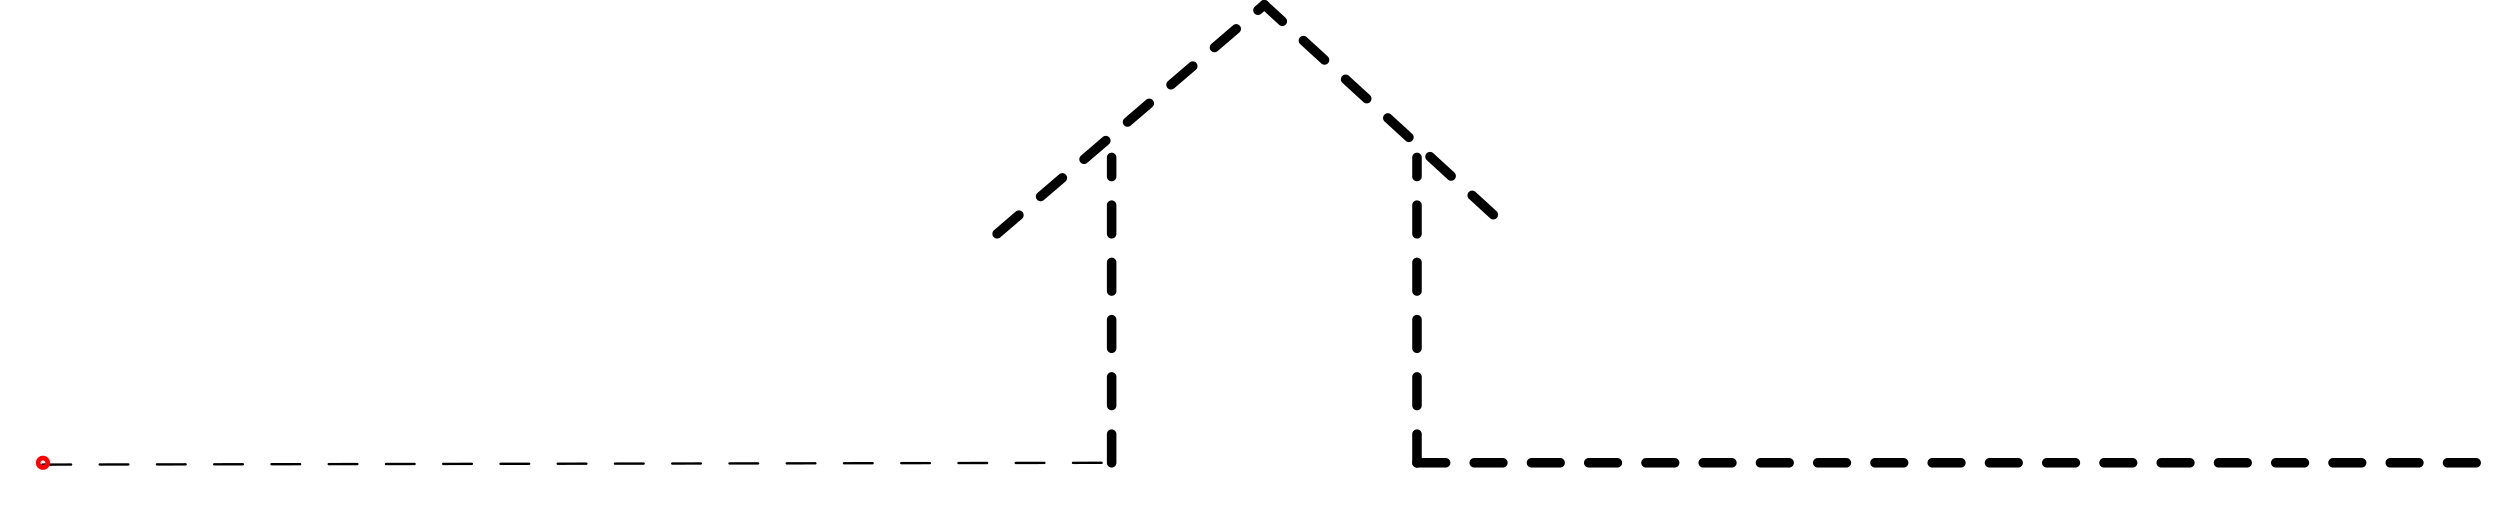
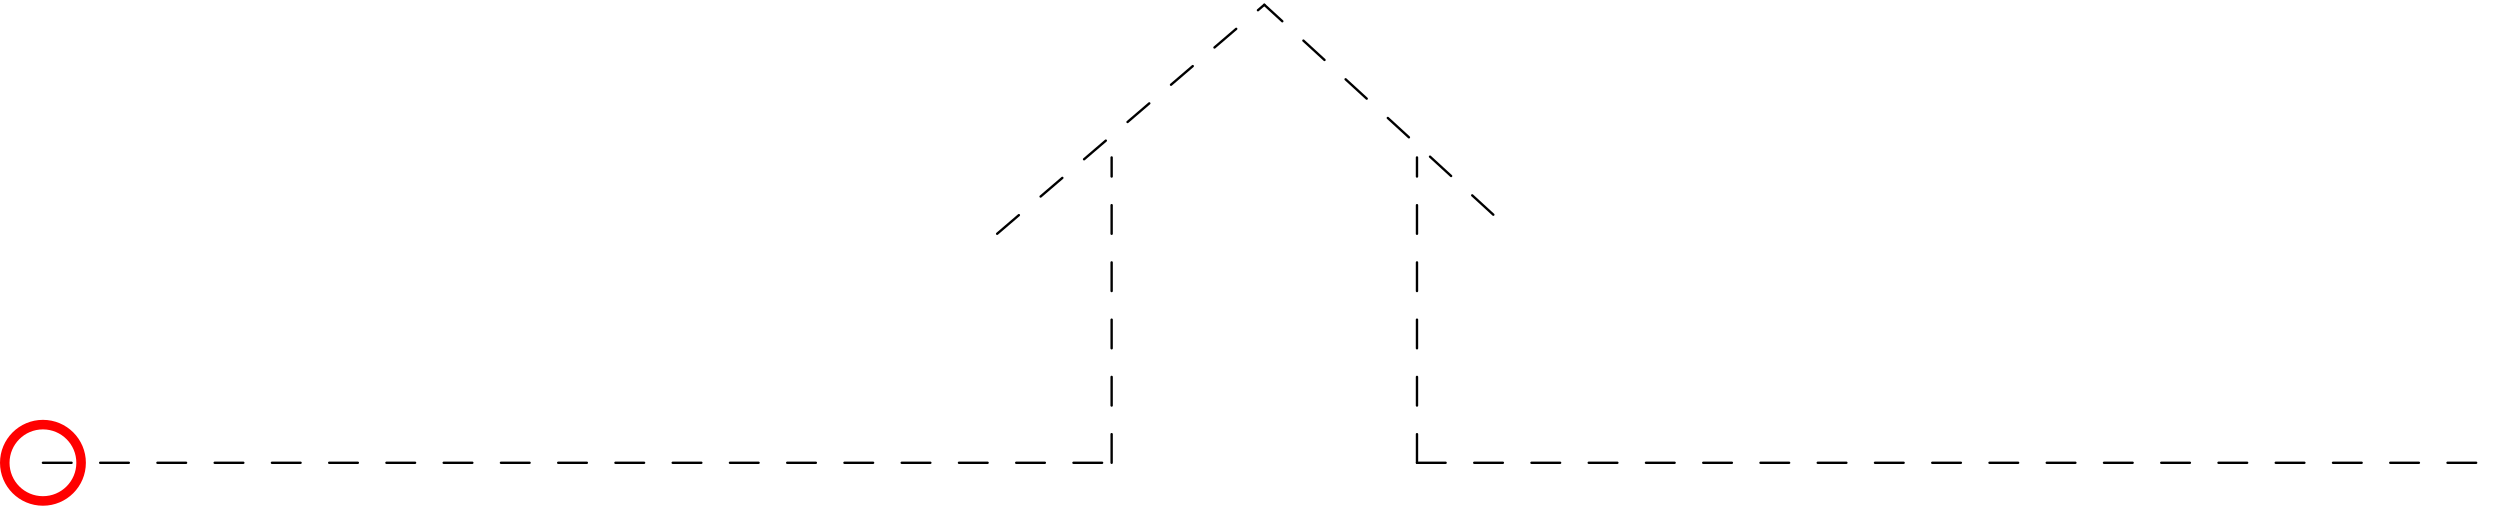
- <svg xmlns="http://www.w3.org/2000/svg" version="1.1" width="262px" height="54px" viewBox="-4.5 -48.5 262 54">
+ <svg xmlns="http://www.w3.org/2000/svg" version="1.1" width="262px" height="53px" viewBox="-0.5 -0.5 262 53">
  <defs />
  <g>
    <g id="cell-xpi5squLoMavZ5T9OxVg-0" layer="Symbol">
-       <path d="M-0.05 0.19L112 0" fill="none" stroke="rgb(0, 0, 0)" stroke-miterlimit="10" stroke-dasharray="3 3" pointer-events="stroke" stroke-width="0.25" stroke-linecap="round" stroke-linejoin="round" />
+       <path d="M 4 48 L 116 48" fill="none" stroke="rgb(0, 0, 0)" stroke-miterlimit="10" stroke-dasharray="3 3" pointer-events="stroke" stroke-width="0.25" stroke-linecap="round" stroke-linejoin="round" />
    </g>
-     <g id="cell-ABslEuqP28Or2w-JktS9-0" layer="Label">
-       <path d="M144 0L256 0" fill="none" stroke="rgb(0, 0, 0)" stroke-miterlimit="10" stroke-dasharray="3 3" pointer-events="stroke" stroke-linecap="round" stroke-linejoin="round" />
+     <g id="cell-ABslEuqP28Or2w-JktS9-4" layer="Symbol">
+       <path d="M 156 22 L 132 0" fill="none" stroke="rgb(0, 0, 0)" stroke-miterlimit="10" stroke-dasharray="3 3" pointer-events="stroke" stroke-width="0.25" stroke-linecap="round" stroke-linejoin="round" />
    </g>
-     <g id="cell-ABslEuqP28Or2w-JktS9-1" layer="Label">
-       <path d="M112 0L112-32" fill="none" stroke="rgb(0, 0, 0)" stroke-miterlimit="10" stroke-dasharray="3 3" pointer-events="stroke" stroke-linecap="round" stroke-linejoin="round" />
+     <g id="cell-ABslEuqP28Or2w-JktS9-3" layer="Symbol">
+       <path d="M 104 24 L 132 0" fill="none" stroke="rgb(0, 0, 0)" stroke-miterlimit="10" stroke-dasharray="3 3" pointer-events="stroke" stroke-width="0.25" stroke-linecap="round" stroke-linejoin="round" />
    </g>
-     <g id="cell-ABslEuqP28Or2w-JktS9-2" layer="Label">
-       <path d="M144 0L144-32" fill="none" stroke="rgb(0, 0, 0)" stroke-miterlimit="10" stroke-dasharray="3 3" pointer-events="stroke" stroke-linecap="round" stroke-linejoin="round" />
+     <g id="cell-ABslEuqP28Or2w-JktS9-2" layer="Symbol">
+       <path d="M 148 48 L 148 16" fill="none" stroke="rgb(0, 0, 0)" stroke-miterlimit="10" stroke-dasharray="3 3" pointer-events="stroke" stroke-width="0.25" stroke-linecap="round" stroke-linejoin="round" />
    </g>
-     <g id="cell-ABslEuqP28Or2w-JktS9-3" layer="Label">
-       <path d="M100-24L128-48" fill="none" stroke="rgb(0, 0, 0)" stroke-miterlimit="10" stroke-dasharray="3 3" pointer-events="stroke" stroke-linecap="round" stroke-linejoin="round" />
+     <g id="cell-ABslEuqP28Or2w-JktS9-1" layer="Symbol">
+       <path d="M 116 48 L 116 16" fill="none" stroke="rgb(0, 0, 0)" stroke-miterlimit="10" stroke-dasharray="3 3" pointer-events="stroke" stroke-width="0.25" stroke-linecap="round" stroke-linejoin="round" />
    </g>
-     <g id="cell-ABslEuqP28Or2w-JktS9-4" layer="Label">
-       <path d="M152-26L128-48" fill="none" stroke="rgb(0, 0, 0)" stroke-miterlimit="10" stroke-dasharray="3 3" pointer-events="stroke" stroke-linecap="round" stroke-linejoin="round" />
+     <g id="cell-ABslEuqP28Or2w-JktS9-0" layer="Symbol">
+       <path d="M 148 48 L 260 48" fill="none" stroke="rgb(0, 0, 0)" stroke-miterlimit="10" stroke-dasharray="3 3" pointer-events="stroke" stroke-width="0.25" stroke-linecap="round" stroke-linejoin="round" />
    </g>
-     <g id="cell-xpi5squLoMavZ5T9OxVg-4" content="&lt;object label=&quot;origo&quot;/&gt;" data-label="origo" layer="Origo">
-       <ellipse cx="0" cy="0" rx="0.25" ry="0.25" fill="none" stroke="#ff0000" vector-effect="non-scaling-stroke" />
+     <g id="cell-ezRbKS5ts1sGpICn4BIK-0" content="&lt;object label=&quot;origo&quot;/&gt;" data-label="origo" layer="Label">
+       <path d="M 0 48 C 0 45.79 1.79 44 4 44 C 6.21 44 8 45.79 8 48 C 8 50.21 6.21 52 4 52 C 1.79 52 0 50.21 0 48" fill="none" stroke="#ff0000" stroke-miterlimit="10" pointer-events="all" stroke-linecap="round" stroke-linejoin="round" />
    </g>
  </g>
</svg>
